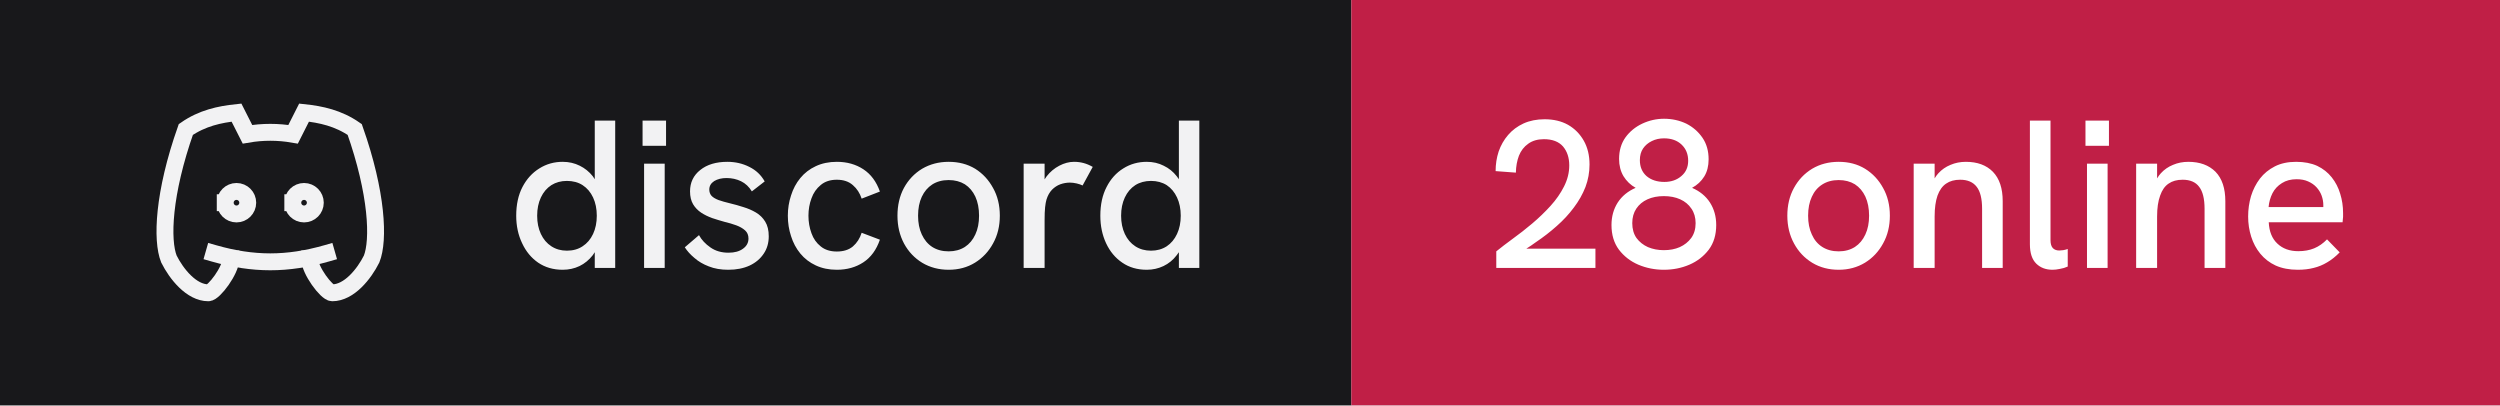
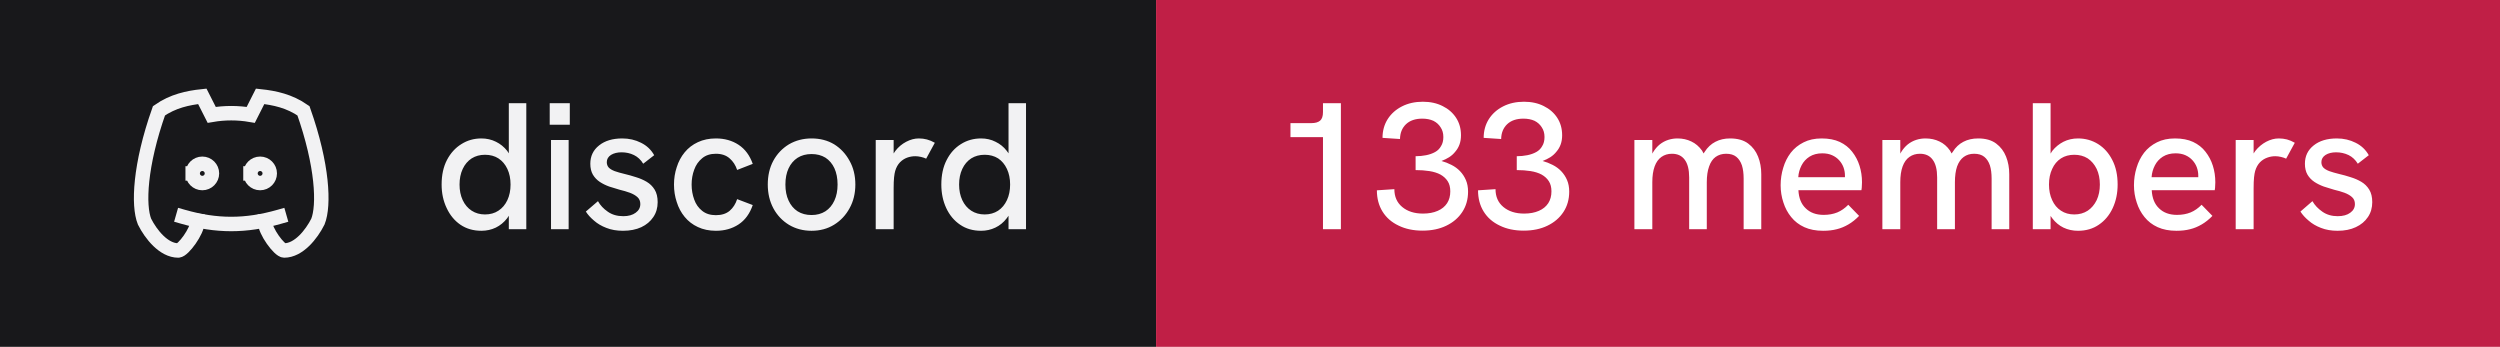
- <svg xmlns="http://www.w3.org/2000/svg" width="148" height="24" viewBox="0 0 148 24" role="img" aria-label="discord: 28 online">
+ <svg xmlns="http://www.w3.org/2000/svg" width="173" height="24" viewBox="0 0 173 24" role="img" aria-label="discord: 133 members">
  <rect width="80" height="24" fill="#18181b" />
-   <rect x="80" width="68" height="24" fill="#c01f46" />
+   <rect x="80" width="93" height="24" fill="#c01f46" />
  <g transform="translate(8 4) scale(0.6666667)" fill="none" stroke="#f2f2f3" stroke-width="1.5" stroke-linecap="square" stroke-linejoin="miter">
    <path d="M8 12a1 1 0 1 0 2 0a1 1 0 0 0 -2 0" />
    <path d="M14 12a1 1 0 1 0 2 0a1 1 0 0 0 -2 0" />
    <path d="M15.5 17c0 1 1.5 3 2 3c1.5 0 2.833 -1.667 3.5 -3c.667 -1.667 .5 -5.833 -1.5 -11.5c-1.457 -1.015 -3 -1.34 -4.5 -1.5l-.972 1.923a11.913 11.913 0 0 0 -4.053 0l-.975 -1.923c-1.5 .16 -3.043 .485 -4.5 1.5c-2 5.667 -2.167 9.833 -1.5 11.5c.667 1.333 2 3 3.5 3c.5 0 2 -2 2 -3" />
    <path d="M7 16.5c3.5 1 6.5 1 10 0" />
  </g>
  <path fill="#f2f2f3" d="M33.31 15.97L33.31 15.97Q32.48 15.97 31.86 15.55Q31.25 15.13 30.91 14.40Q30.56 13.67 30.56 12.77L30.56 12.77Q30.56 11.78 30.93 11.07Q31.30 10.36 31.93 9.97Q32.55 9.58 33.31 9.58L33.31 9.58Q33.86 9.58 34.32 9.81Q34.77 10.03 35.09 10.43L35.09 10.43Q35.15 10.52 35.21 10.61L35.21 10.61L35.21 7.14L36.42 7.14L36.42 15.86L35.21 15.86L35.21 14.93Q35.15 15.03 35.09 15.11L35.09 15.11Q34.76 15.53 34.31 15.75Q33.85 15.97 33.31 15.97ZM33.56 14.84L33.56 14.84Q34.10 14.84 34.49 14.58Q34.89 14.32 35.11 13.85Q35.33 13.38 35.33 12.77Q35.33 12.16 35.11 11.69Q34.89 11.22 34.49 10.96Q34.10 10.71 33.56 10.71L33.56 10.71Q33.04 10.71 32.64 10.96Q32.24 11.22 32.02 11.69Q31.80 12.16 31.80 12.77Q31.80 13.38 32.02 13.85Q32.24 14.32 32.64 14.58Q33.04 14.84 33.56 14.84ZM39.35 15.86L38.13 15.86L38.13 9.69L39.35 9.69L39.35 15.86ZM39.43 8.63L38.04 8.63L38.04 7.14L39.43 7.14L39.43 8.63ZM43.11 15.97L43.11 15.97Q42.46 15.97 41.96 15.77Q41.46 15.58 41.11 15.27Q40.75 14.97 40.54 14.64L40.54 14.64L41.38 13.92Q41.61 14.34 42.06 14.65Q42.50 14.96 43.13 14.96L43.13 14.96Q43.67 14.96 43.99 14.72Q44.31 14.49 44.31 14.12L44.31 14.12Q44.31 13.82 44.11 13.64Q43.91 13.46 43.59 13.34Q43.26 13.22 42.88 13.13L42.88 13.13Q42.52 13.03 42.16 12.91Q41.80 12.78 41.51 12.59Q41.21 12.39 41.03 12.09Q40.85 11.78 40.85 11.33L40.85 11.33Q40.85 10.54 41.46 10.06Q42.06 9.58 43.06 9.58L43.06 9.58Q43.77 9.58 44.36 9.88Q44.95 10.17 45.27 10.74L45.27 10.74L44.51 11.33Q44.26 10.92 43.87 10.73Q43.48 10.54 43.01 10.54L43.01 10.54Q42.58 10.54 42.28 10.72Q41.99 10.91 41.99 11.22L41.99 11.22Q41.99 11.44 42.12 11.59Q42.25 11.73 42.53 11.84Q42.81 11.94 43.23 12.04L43.23 12.04Q43.61 12.13 44.01 12.26Q44.41 12.38 44.75 12.58Q45.09 12.78 45.30 13.12Q45.51 13.46 45.51 13.99L45.51 13.99Q45.51 14.58 45.21 15.02Q44.91 15.47 44.38 15.72Q43.84 15.97 43.11 15.97ZM49.54 15.97L49.54 15.97Q48.84 15.97 48.29 15.71Q47.75 15.46 47.38 15.01Q47.01 14.56 46.83 13.98Q46.64 13.41 46.64 12.77L46.64 12.77Q46.64 12.14 46.83 11.57Q47.01 10.99 47.38 10.54Q47.75 10.09 48.29 9.84Q48.84 9.58 49.54 9.58L49.54 9.58Q50.44 9.58 51.11 10.02Q51.78 10.46 52.09 11.34L52.09 11.34L51.01 11.76Q50.85 11.27 50.49 10.96Q50.13 10.64 49.54 10.64L49.54 10.64Q48.96 10.64 48.59 10.95Q48.21 11.26 48.04 11.74Q47.86 12.22 47.86 12.77L47.86 12.77Q47.86 13.32 48.04 13.81Q48.21 14.29 48.59 14.59Q48.96 14.89 49.54 14.89L49.54 14.89Q50.13 14.89 50.49 14.59Q50.85 14.28 51.01 13.78L51.01 13.78L52.09 14.19Q51.78 15.09 51.11 15.53Q50.44 15.97 49.54 15.97ZM56.16 15.97L56.16 15.97Q55.29 15.97 54.60 15.56Q53.91 15.14 53.52 14.42Q53.13 13.69 53.13 12.77L53.13 12.77Q53.13 11.84 53.51 11.13Q53.90 10.41 54.59 9.99Q55.29 9.58 56.16 9.58L56.16 9.58Q57.05 9.58 57.73 9.99Q58.40 10.41 58.79 11.13Q59.19 11.84 59.19 12.77L59.19 12.77Q59.19 13.69 58.79 14.41Q58.40 15.13 57.72 15.55Q57.04 15.97 56.16 15.97ZM56.16 14.88L56.16 14.88Q56.71 14.88 57.12 14.62Q57.52 14.36 57.74 13.88Q57.96 13.41 57.96 12.77L57.96 12.77Q57.96 12.12 57.74 11.64Q57.52 11.17 57.12 10.91Q56.71 10.66 56.16 10.66L56.16 10.66Q55.60 10.66 55.19 10.92Q54.79 11.18 54.57 11.65Q54.35 12.12 54.35 12.77L54.35 12.77Q54.35 13.41 54.57 13.88Q54.79 14.36 55.19 14.62Q55.60 14.88 56.16 14.88ZM61.84 15.86L60.60 15.86L60.60 9.69L61.84 9.69L61.84 10.62Q61.89 10.53 61.96 10.44L61.96 10.44Q62.27 10.04 62.71 9.81Q63.15 9.58 63.58 9.58L63.58 9.58Q63.88 9.58 64.14 9.65Q64.41 9.72 64.69 9.88L64.69 9.88L64.09 10.98Q63.95 10.91 63.74 10.86Q63.52 10.81 63.34 10.81L63.34 10.81Q63.05 10.81 62.77 10.91Q62.50 11.01 62.28 11.23Q62.06 11.46 61.95 11.82L61.95 11.82Q61.90 11.99 61.87 12.27Q61.84 12.56 61.84 13.04L61.84 13.04L61.84 15.86ZM67.89 15.97L67.89 15.97Q67.05 15.97 66.44 15.55Q65.82 15.13 65.48 14.40Q65.14 13.67 65.14 12.77L65.14 12.77Q65.14 11.78 65.51 11.07Q65.87 10.36 66.50 9.97Q67.12 9.58 67.89 9.58L67.89 9.58Q68.44 9.58 68.89 9.81Q69.35 10.03 69.66 10.43L69.66 10.43Q69.72 10.52 69.79 10.61L69.79 10.61L69.79 7.14L71.00 7.14L71.00 15.86L69.79 15.86L69.79 14.93Q69.72 15.03 69.66 15.11L69.66 15.11Q69.34 15.53 68.88 15.75Q68.42 15.97 67.89 15.97ZM68.14 14.84L68.14 14.84Q68.67 14.84 69.07 14.58Q69.46 14.32 69.68 13.85Q69.90 13.38 69.90 12.77Q69.90 12.16 69.68 11.69Q69.46 11.22 69.07 10.96Q68.67 10.71 68.14 10.71L68.14 10.71Q67.61 10.71 67.21 10.96Q66.81 11.22 66.59 11.69Q66.37 12.16 66.37 12.77Q66.37 13.38 66.59 13.85Q66.81 14.32 67.21 14.58Q67.61 14.84 68.14 14.84Z" />
-   <path fill="#ffffff" d="M94.45 15.86L88.58 15.86L88.58 14.88Q89 14.54 89.56 14.13Q90.13 13.72 90.71 13.23Q91.29 12.74 91.79 12.19Q92.29 11.64 92.59 11.04Q92.90 10.43 92.90 9.79L92.90 9.79Q92.90 9.11 92.53 8.67Q92.15 8.24 91.40 8.24L91.40 8.24Q90.84 8.24 90.47 8.51Q90.10 8.77 89.92 9.22Q89.75 9.67 89.74 10.22L89.74 10.22L88.54 10.13Q88.54 9.52 88.72 8.97Q88.91 8.42 89.28 7.99Q89.65 7.56 90.19 7.31Q90.74 7.06 91.44 7.06L91.44 7.06Q92.24 7.06 92.83 7.39Q93.42 7.73 93.76 8.33Q94.10 8.93 94.10 9.74L94.10 9.74Q94.10 10.43 93.86 11.07Q93.61 11.71 93.17 12.29Q92.74 12.87 92.16 13.38Q91.59 13.89 90.92 14.34L90.92 14.34Q90.65 14.54 90.36 14.72L90.36 14.72L94.45 14.72L94.45 15.86ZM98.50 15.97L98.50 15.97Q97.70 15.97 96.99 15.67Q96.29 15.37 95.84 14.78Q95.40 14.19 95.40 13.32L95.40 13.32Q95.40 12.57 95.77 11.99Q96.14 11.42 96.83 11.12L96.83 11.12Q96.38 10.87 96.11 10.43Q95.85 9.99 95.85 9.41L95.85 9.41Q95.85 8.66 96.23 8.13Q96.61 7.61 97.22 7.32Q97.84 7.03 98.51 7.03L98.51 7.03Q99.22 7.03 99.83 7.32Q100.42 7.62 100.79 8.16Q101.15 8.69 101.15 9.43L101.15 9.43Q101.15 10.03 100.89 10.45Q100.63 10.87 100.17 11.12L100.17 11.12Q100.86 11.42 101.23 11.99Q101.60 12.57 101.60 13.32L101.60 13.32Q101.60 14.19 101.16 14.78Q100.71 15.37 100.01 15.67Q99.31 15.97 98.50 15.97ZM98.50 14.81L98.50 14.81Q99.03 14.81 99.44 14.63Q99.86 14.44 100.12 14.09Q100.38 13.73 100.38 13.21L100.38 13.21Q100.38 12.71 100.13 12.35Q99.89 11.99 99.47 11.80Q99.05 11.61 98.50 11.61L98.50 11.61Q97.95 11.61 97.53 11.80Q97.11 11.99 96.87 12.35Q96.63 12.71 96.63 13.21L96.63 13.21Q96.63 13.73 96.88 14.09Q97.14 14.44 97.56 14.63Q97.99 14.81 98.50 14.81ZM98.53 10.77L98.53 10.77Q99.14 10.77 99.54 10.42Q99.94 10.08 99.94 9.52L99.94 9.52Q99.94 8.93 99.55 8.56Q99.16 8.19 98.51 8.19L98.51 8.19Q98.11 8.19 97.79 8.35Q97.46 8.51 97.27 8.79Q97.08 9.07 97.08 9.48L97.08 9.48Q97.08 10.07 97.47 10.42Q97.88 10.77 98.53 10.77ZM108.85 15.97L108.85 15.97Q107.97 15.97 107.29 15.56Q106.60 15.14 106.21 14.42Q105.81 13.69 105.81 12.77L105.81 12.77Q105.81 11.84 106.20 11.13Q106.59 10.41 107.28 9.99Q107.97 9.58 108.85 9.58L108.85 9.58Q109.74 9.58 110.41 9.99Q111.09 10.41 111.48 11.13Q111.88 11.84 111.88 12.77L111.88 12.77Q111.88 13.69 111.48 14.41Q111.09 15.13 110.41 15.55Q109.72 15.97 108.85 15.97ZM108.85 14.88L108.85 14.88Q109.40 14.88 109.81 14.62Q110.21 14.36 110.43 13.88Q110.65 13.41 110.65 12.77L110.65 12.77Q110.65 12.12 110.43 11.64Q110.21 11.17 109.81 10.91Q109.40 10.66 108.85 10.66L108.85 10.66Q108.29 10.66 107.88 10.92Q107.47 11.18 107.26 11.65Q107.04 12.12 107.04 12.77L107.04 12.77Q107.04 13.41 107.26 13.88Q107.47 14.36 107.88 14.62Q108.29 14.88 108.85 14.88ZM114.53 15.86L113.29 15.86L113.29 9.69L114.53 9.69L114.53 10.56Q114.63 10.39 114.75 10.26L114.75 10.26Q115.05 9.93 115.47 9.76Q115.89 9.58 116.38 9.58L116.38 9.58Q117.40 9.58 117.98 10.17Q118.56 10.77 118.56 11.91L118.56 11.91L118.56 15.86L117.34 15.86L117.34 12.36Q117.34 11.47 117.02 11.06Q116.70 10.64 116.04 10.64L116.04 10.64Q115.54 10.64 115.21 10.87Q114.88 11.09 114.70 11.58Q114.53 12.07 114.53 12.82L114.53 12.82L114.53 15.86ZM121.51 15.97L121.51 15.97Q120.92 15.97 120.55 15.61Q120.17 15.24 120.17 14.46L120.17 14.46L120.17 7.14L121.39 7.14L121.39 14.22Q121.39 14.54 121.53 14.69Q121.67 14.83 121.91 14.83L121.91 14.83Q122.01 14.83 122.14 14.81Q122.27 14.79 122.41 14.74L122.41 14.74L122.41 15.78Q122.19 15.88 121.94 15.92Q121.70 15.97 121.51 15.97ZM124.77 15.86L123.55 15.86L123.55 9.69L124.77 9.69L124.77 15.86ZM124.85 8.63L123.46 8.63L123.46 7.14L124.85 7.14L124.85 8.63ZM127.70 15.86L126.46 15.86L126.46 9.69L127.70 9.69L127.70 10.56Q127.80 10.39 127.92 10.26L127.92 10.26Q128.22 9.93 128.64 9.76Q129.06 9.58 129.55 9.58L129.55 9.58Q130.57 9.58 131.16 10.17Q131.74 10.77 131.74 11.91L131.74 11.91L131.74 15.86L130.51 15.86L130.51 12.36Q130.51 11.47 130.19 11.06Q129.88 10.64 129.21 10.64L129.21 10.64Q128.71 10.64 128.38 10.87Q128.05 11.09 127.88 11.58Q127.70 12.07 127.70 12.82L127.70 12.82L127.70 15.86ZM136.03 15.97L136.03 15.97Q135.28 15.97 134.72 15.72Q134.18 15.47 133.81 15.02Q133.45 14.58 133.27 14.01Q133.09 13.44 133.09 12.82Q133.09 12.19 133.26 11.61Q133.44 11.03 133.79 10.57Q134.14 10.12 134.67 9.85Q135.20 9.58 135.93 9.58Q136.65 9.58 137.18 9.82Q137.70 10.07 138.04 10.50Q138.38 10.93 138.54 11.47Q138.71 12.01 138.71 12.61L138.71 12.61Q138.71 12.67 138.71 12.84Q138.70 13.01 138.68 13.16L138.68 13.16L134.31 13.16Q134.35 13.98 134.82 14.42Q135.29 14.87 136.06 14.87L136.06 14.87Q136.59 14.87 137 14.70Q137.41 14.53 137.76 14.17L137.76 14.17L138.51 14.94Q138.15 15.31 137.77 15.53Q137.39 15.76 136.97 15.86Q136.55 15.97 136.03 15.97ZM134.30 12.26L137.54 12.26Q137.54 12.19 137.54 12.14L137.54 12.14Q137.54 11.86 137.44 11.58Q137.34 11.31 137.14 11.09Q136.94 10.87 136.64 10.74Q136.35 10.61 135.96 10.61L135.96 10.61Q135.45 10.61 135.09 10.84Q134.72 11.07 134.53 11.44Q134.34 11.82 134.30 12.26L134.30 12.26Z" />
+   <path fill="#ffffff" d="M92.79 15.86L91.55 15.86L91.55 9.49L89.30 9.49L89.30 8.52L90.75 8.52Q91.15 8.52 91.35 8.35Q91.55 8.18 91.55 7.76L91.55 7.76L91.55 7.14L92.79 7.14L92.79 15.86ZM98.44 15.96L98.44 15.96Q97.49 15.96 96.78 15.61Q96.06 15.27 95.67 14.64Q95.28 14.01 95.28 13.17L95.28 13.17L96.49 13.09Q96.49 13.87 97.03 14.32Q97.58 14.78 98.47 14.78L98.47 14.78Q99.06 14.78 99.49 14.59Q99.91 14.41 100.14 14.06Q100.36 13.72 100.36 13.24L100.36 13.24Q100.36 12.82 100.18 12.54Q100 12.26 99.68 12.08Q99.36 11.91 98.92 11.84Q98.47 11.77 97.96 11.77L97.96 11.77L97.96 10.81Q98.34 10.81 98.69 10.74Q99.04 10.67 99.31 10.52Q99.58 10.37 99.72 10.11Q99.88 9.86 99.88 9.48L99.88 9.48Q99.88 9.09 99.69 8.81Q99.51 8.52 99.19 8.36Q98.86 8.21 98.42 8.21L98.42 8.21Q97.70 8.21 97.29 8.60Q96.89 8.99 96.88 9.62L96.88 9.62L95.67 9.54Q95.67 8.81 96.03 8.24Q96.39 7.68 97.02 7.36Q97.65 7.04 98.46 7.04L98.46 7.04Q99.24 7.04 99.83 7.34Q100.42 7.63 100.76 8.15Q101.10 8.67 101.10 9.36L101.10 9.36Q101.10 9.71 101 9.99Q100.90 10.27 100.71 10.49Q100.53 10.72 100.28 10.88Q100.04 11.03 99.75 11.14L99.75 11.14Q100.11 11.24 100.44 11.41Q100.78 11.58 101.03 11.84Q101.29 12.11 101.44 12.46Q101.59 12.81 101.59 13.26L101.59 13.26Q101.59 14.06 101.19 14.67Q100.79 15.28 100.08 15.62Q99.38 15.96 98.44 15.96ZM105.44 15.96L105.44 15.96Q104.49 15.96 103.78 15.61Q103.06 15.27 102.67 14.64Q102.28 14.01 102.28 13.17L102.28 13.17L103.49 13.09Q103.49 13.87 104.03 14.32Q104.58 14.78 105.47 14.78L105.47 14.78Q106.06 14.78 106.49 14.59Q106.91 14.41 107.14 14.06Q107.36 13.72 107.36 13.24L107.36 13.24Q107.36 12.82 107.18 12.54Q107 12.26 106.68 12.08Q106.36 11.91 105.92 11.84Q105.47 11.77 104.96 11.77L104.96 11.77L104.96 10.81Q105.34 10.81 105.69 10.74Q106.04 10.67 106.31 10.52Q106.58 10.37 106.72 10.11Q106.88 9.86 106.88 9.48L106.88 9.48Q106.88 9.09 106.69 8.81Q106.51 8.52 106.19 8.36Q105.86 8.21 105.42 8.21L105.42 8.21Q104.70 8.21 104.29 8.60Q103.89 8.99 103.88 9.62L103.88 9.62L102.67 9.54Q102.67 8.81 103.03 8.24Q103.39 7.68 104.02 7.36Q104.65 7.04 105.46 7.04L105.46 7.04Q106.24 7.04 106.83 7.34Q107.42 7.63 107.76 8.15Q108.10 8.67 108.10 9.36L108.10 9.36Q108.10 9.71 108 9.99Q107.90 10.27 107.71 10.49Q107.53 10.72 107.28 10.88Q107.04 11.03 106.75 11.14L106.75 11.14Q107.11 11.24 107.44 11.41Q107.78 11.58 108.03 11.84Q108.29 12.11 108.44 12.46Q108.59 12.81 108.59 13.26L108.59 13.26Q108.59 14.06 108.19 14.67Q107.79 15.28 107.08 15.62Q106.38 15.96 105.44 15.96ZM114.34 15.86L113.10 15.86L113.10 9.69L114.34 9.69L114.34 10.63Q114.36 10.58 114.39 10.54L114.39 10.54Q114.59 10.21 114.86 9.99Q115.13 9.78 115.44 9.68Q115.75 9.58 116.08 9.58L116.08 9.58Q116.61 9.58 117.04 9.79Q117.47 9.99 117.78 10.42L117.78 10.42Q117.83 10.52 117.89 10.62L117.89 10.62Q117.92 10.56 117.96 10.51L117.96 10.51Q118.26 10.04 118.71 9.81Q119.15 9.58 119.72 9.58L119.72 9.58Q120.50 9.58 120.97 9.93Q121.44 10.28 121.66 10.84Q121.88 11.39 121.88 12.06L121.88 12.06L121.88 15.86L120.66 15.86L120.66 12.36Q120.66 11.82 120.54 11.44Q120.41 11.06 120.15 10.85Q119.89 10.64 119.45 10.64L119.45 10.64Q119.03 10.64 118.72 10.86Q118.42 11.08 118.27 11.52Q118.11 11.96 118.11 12.61L118.11 12.61L118.11 15.86L116.89 15.86L116.89 12.28Q116.89 11.46 116.58 11.05Q116.28 10.64 115.70 10.64L115.70 10.64Q115.28 10.64 114.97 10.86Q114.66 11.08 114.50 11.52Q114.34 11.96 114.34 12.61L114.34 12.61L114.34 15.86ZM126.16 15.97L126.16 15.97Q125.41 15.97 124.86 15.72Q124.31 15.47 123.95 15.02Q123.59 14.58 123.41 14.01Q123.22 13.44 123.22 12.82Q123.22 12.19 123.40 11.61Q123.57 11.03 123.92 10.57Q124.27 10.12 124.81 9.85Q125.34 9.58 126.06 9.58Q126.79 9.58 127.31 9.82Q127.84 10.07 128.17 10.50Q128.51 10.93 128.68 11.47Q128.85 12.01 128.85 12.61L128.85 12.61Q128.85 12.67 128.84 12.84Q128.84 13.01 128.81 13.16L128.81 13.16L124.45 13.16Q124.49 13.98 124.96 14.42Q125.42 14.87 126.20 14.87L126.20 14.87Q126.72 14.87 127.14 14.70Q127.55 14.53 127.90 14.17L127.90 14.17L128.65 14.94Q128.29 15.31 127.91 15.53Q127.52 15.76 127.11 15.86Q126.69 15.97 126.16 15.97ZM124.44 12.26L127.67 12.26Q127.67 12.19 127.67 12.14L127.67 12.14Q127.67 11.86 127.57 11.58Q127.47 11.31 127.27 11.09Q127.07 10.87 126.78 10.74Q126.49 10.61 126.10 10.61L126.10 10.61Q125.59 10.61 125.22 10.84Q124.86 11.07 124.67 11.44Q124.47 11.82 124.44 12.26L124.44 12.26ZM131.50 15.86L130.26 15.86L130.26 9.69L131.50 9.69L131.50 10.63Q131.53 10.58 131.55 10.54L131.55 10.54Q131.75 10.21 132.02 9.99Q132.29 9.78 132.60 9.68Q132.91 9.58 133.24 9.58L133.24 9.58Q133.78 9.58 134.21 9.79Q134.64 9.99 134.94 10.42L134.94 10.42Q134.99 10.52 135.05 10.62L135.05 10.62Q135.09 10.56 135.13 10.51L135.13 10.51Q135.42 10.04 135.87 9.81Q136.31 9.58 136.89 9.58L136.89 9.58Q137.66 9.58 138.13 9.93Q138.60 10.28 138.82 10.84Q139.04 11.39 139.04 12.06L139.04 12.06L139.04 15.86L137.82 15.86L137.82 12.36Q137.82 11.82 137.70 11.44Q137.57 11.06 137.31 10.85Q137.05 10.64 136.61 10.64L136.61 10.64Q136.19 10.64 135.89 10.86Q135.59 11.08 135.43 11.52Q135.28 11.96 135.28 12.61L135.28 12.61L135.28 15.86L134.05 15.86L134.05 12.28Q134.05 11.46 133.74 11.05Q133.44 10.64 132.86 10.64L132.86 10.64Q132.44 10.64 132.13 10.86Q131.82 11.08 131.66 11.52Q131.50 11.96 131.50 12.61L131.50 12.61L131.50 15.86ZM143.80 15.97L143.80 15.97Q143.25 15.97 142.79 15.75Q142.34 15.53 142.02 15.11L142.02 15.11Q141.96 15.03 141.90 14.94L141.90 14.94L141.90 15.86L140.67 15.86L140.67 7.14L141.90 7.14L141.90 10.63Q141.96 10.53 142.02 10.44L142.02 10.44Q142.34 10.04 142.79 9.81Q143.25 9.58 143.80 9.58L143.80 9.58Q144.56 9.58 145.19 9.97Q145.81 10.36 146.17 11.07Q146.54 11.78 146.54 12.77L146.54 12.77Q146.54 13.67 146.20 14.40Q145.86 15.13 145.24 15.55Q144.63 15.97 143.80 15.97ZM143.54 14.84L143.54 14.84Q144.07 14.84 144.47 14.58Q144.86 14.32 145.09 13.85Q145.31 13.38 145.31 12.77Q145.31 12.16 145.09 11.69Q144.86 11.22 144.47 10.96Q144.07 10.71 143.54 10.71L143.54 10.71Q143.01 10.71 142.62 10.96Q142.22 11.22 142.01 11.69Q141.79 12.16 141.79 12.77Q141.79 13.38 142.01 13.85Q142.22 14.32 142.62 14.58Q143.01 14.84 143.54 14.84ZM150.61 15.97L150.61 15.97Q149.86 15.97 149.31 15.72Q148.76 15.47 148.40 15.02Q148.04 14.58 147.86 14.01Q147.67 13.44 147.67 12.82Q147.67 12.19 147.85 11.61Q148.02 11.03 148.37 10.57Q148.72 10.12 149.26 9.85Q149.79 9.58 150.51 9.58Q151.24 9.58 151.76 9.82Q152.29 10.07 152.62 10.50Q152.96 10.93 153.13 11.47Q153.30 12.01 153.30 12.61L153.30 12.61Q153.30 12.67 153.29 12.84Q153.29 13.01 153.26 13.16L153.26 13.16L148.90 13.16Q148.94 13.98 149.41 14.42Q149.87 14.87 150.65 14.87L150.65 14.87Q151.17 14.87 151.59 14.70Q152.00 14.53 152.35 14.17L152.35 14.17L153.10 14.94Q152.74 15.31 152.36 15.53Q151.97 15.76 151.56 15.86Q151.14 15.97 150.61 15.97ZM148.89 12.26L152.12 12.26Q152.12 12.19 152.12 12.14L152.12 12.14Q152.12 11.86 152.02 11.58Q151.92 11.31 151.72 11.09Q151.52 10.87 151.23 10.74Q150.94 10.61 150.55 10.61L150.55 10.61Q150.04 10.61 149.67 10.84Q149.31 11.07 149.12 11.44Q148.92 11.82 148.89 12.26L148.89 12.26ZM155.95 15.86L154.71 15.86L154.71 9.69L155.95 9.69L155.95 10.62Q156.00 10.53 156.07 10.44L156.07 10.44Q156.39 10.04 156.82 9.81Q157.26 9.58 157.69 9.58L157.69 9.58Q157.99 9.58 158.26 9.65Q158.52 9.72 158.80 9.88L158.80 9.88L158.20 10.98Q158.06 10.91 157.85 10.86Q157.64 10.81 157.45 10.81L157.45 10.81Q157.16 10.81 156.89 10.91Q156.61 11.01 156.39 11.23Q156.17 11.46 156.06 11.82L156.06 11.82Q156.01 11.99 155.98 12.27Q155.95 12.56 155.95 13.04L155.95 13.04L155.95 15.86ZM161.76 15.97L161.76 15.97Q161.11 15.97 160.61 15.77Q160.11 15.58 159.76 15.27Q159.40 14.97 159.19 14.64L159.19 14.64L160.02 13.92Q160.26 14.34 160.71 14.65Q161.15 14.96 161.77 14.96L161.77 14.96Q162.32 14.96 162.64 14.72Q162.96 14.49 162.96 14.12L162.96 14.12Q162.96 13.82 162.76 13.64Q162.56 13.46 162.24 13.34Q161.91 13.22 161.52 13.13L161.52 13.13Q161.17 13.03 160.81 12.91Q160.45 12.78 160.16 12.59Q159.86 12.39 159.68 12.09Q159.50 11.78 159.50 11.33L159.50 11.33Q159.50 10.54 160.11 10.06Q160.71 9.58 161.71 9.58L161.71 9.58Q162.42 9.58 163.01 9.88Q163.60 10.17 163.92 10.74L163.92 10.74L163.16 11.33Q162.91 10.92 162.52 10.73Q162.12 10.54 161.66 10.54L161.66 10.54Q161.22 10.54 160.93 10.72Q160.64 10.91 160.64 11.22L160.64 11.22Q160.64 11.44 160.77 11.59Q160.90 11.73 161.18 11.84Q161.46 11.94 161.87 12.04L161.87 12.04Q162.26 12.13 162.66 12.26Q163.06 12.38 163.40 12.58Q163.74 12.78 163.95 13.12Q164.16 13.46 164.16 13.99L164.16 13.99Q164.16 14.58 163.86 15.02Q163.56 15.47 163.02 15.72Q162.49 15.97 161.76 15.97Z" />
</svg>
